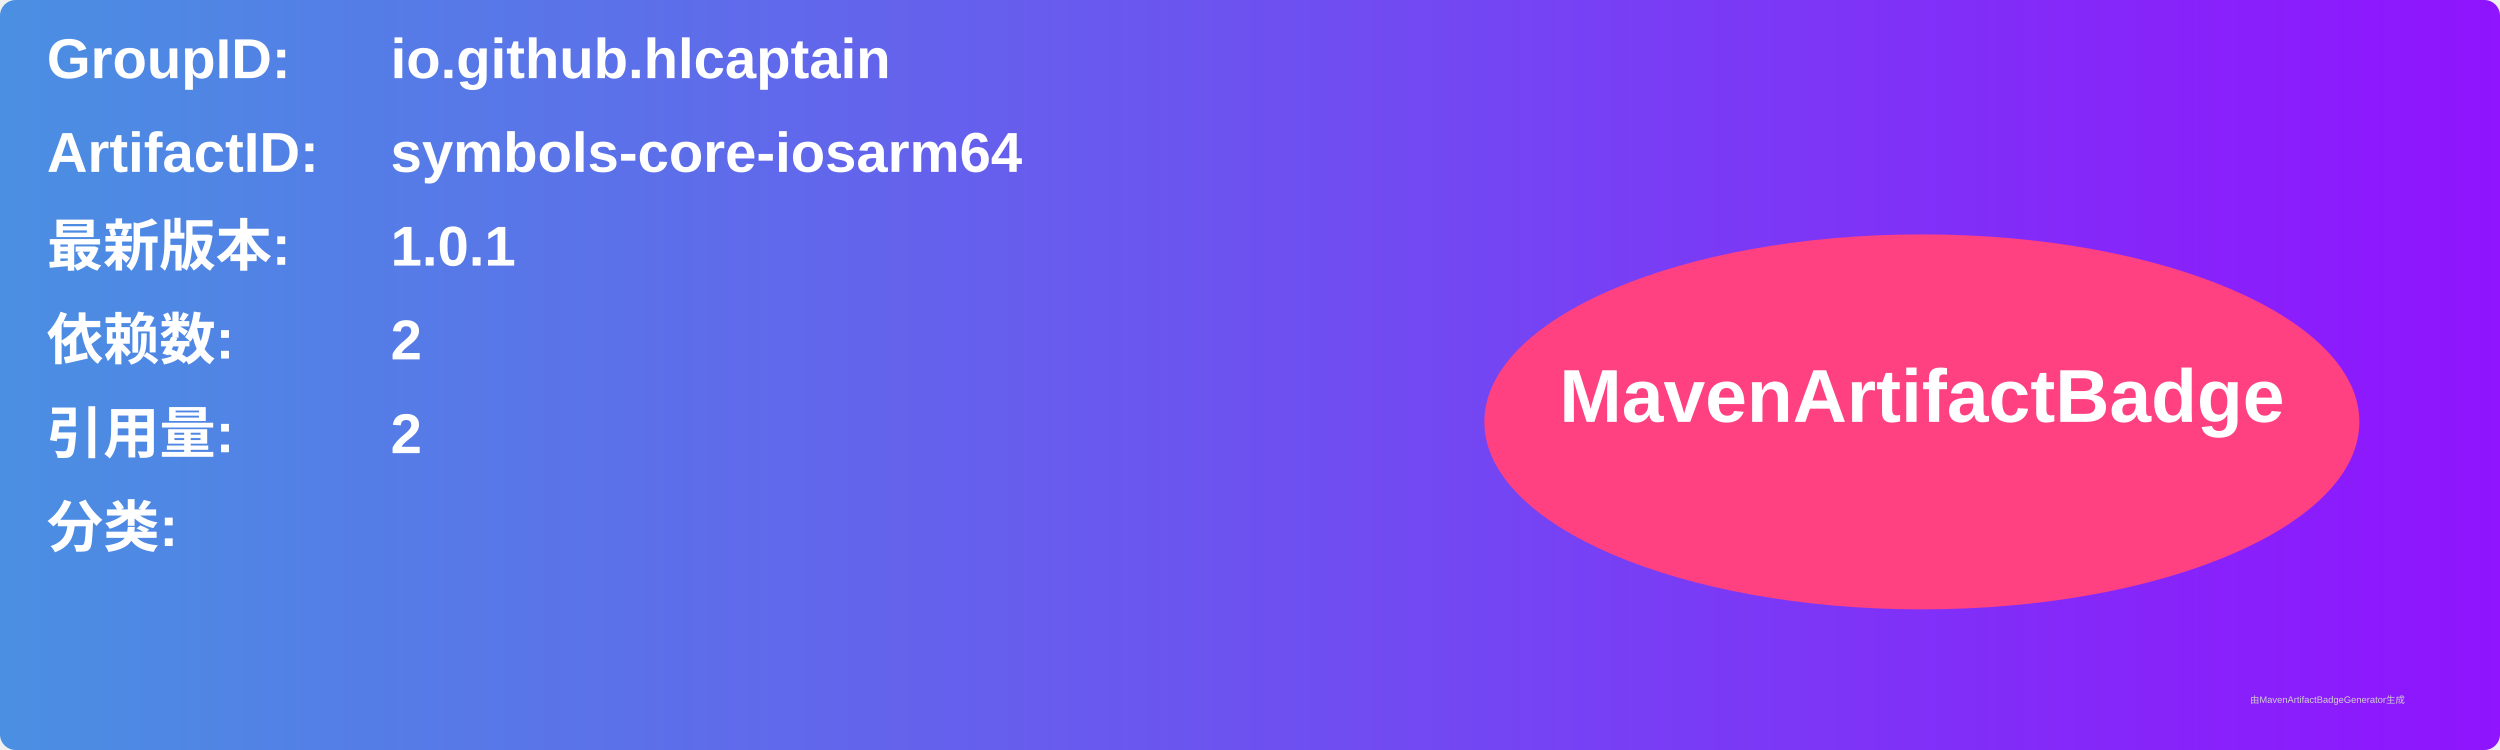
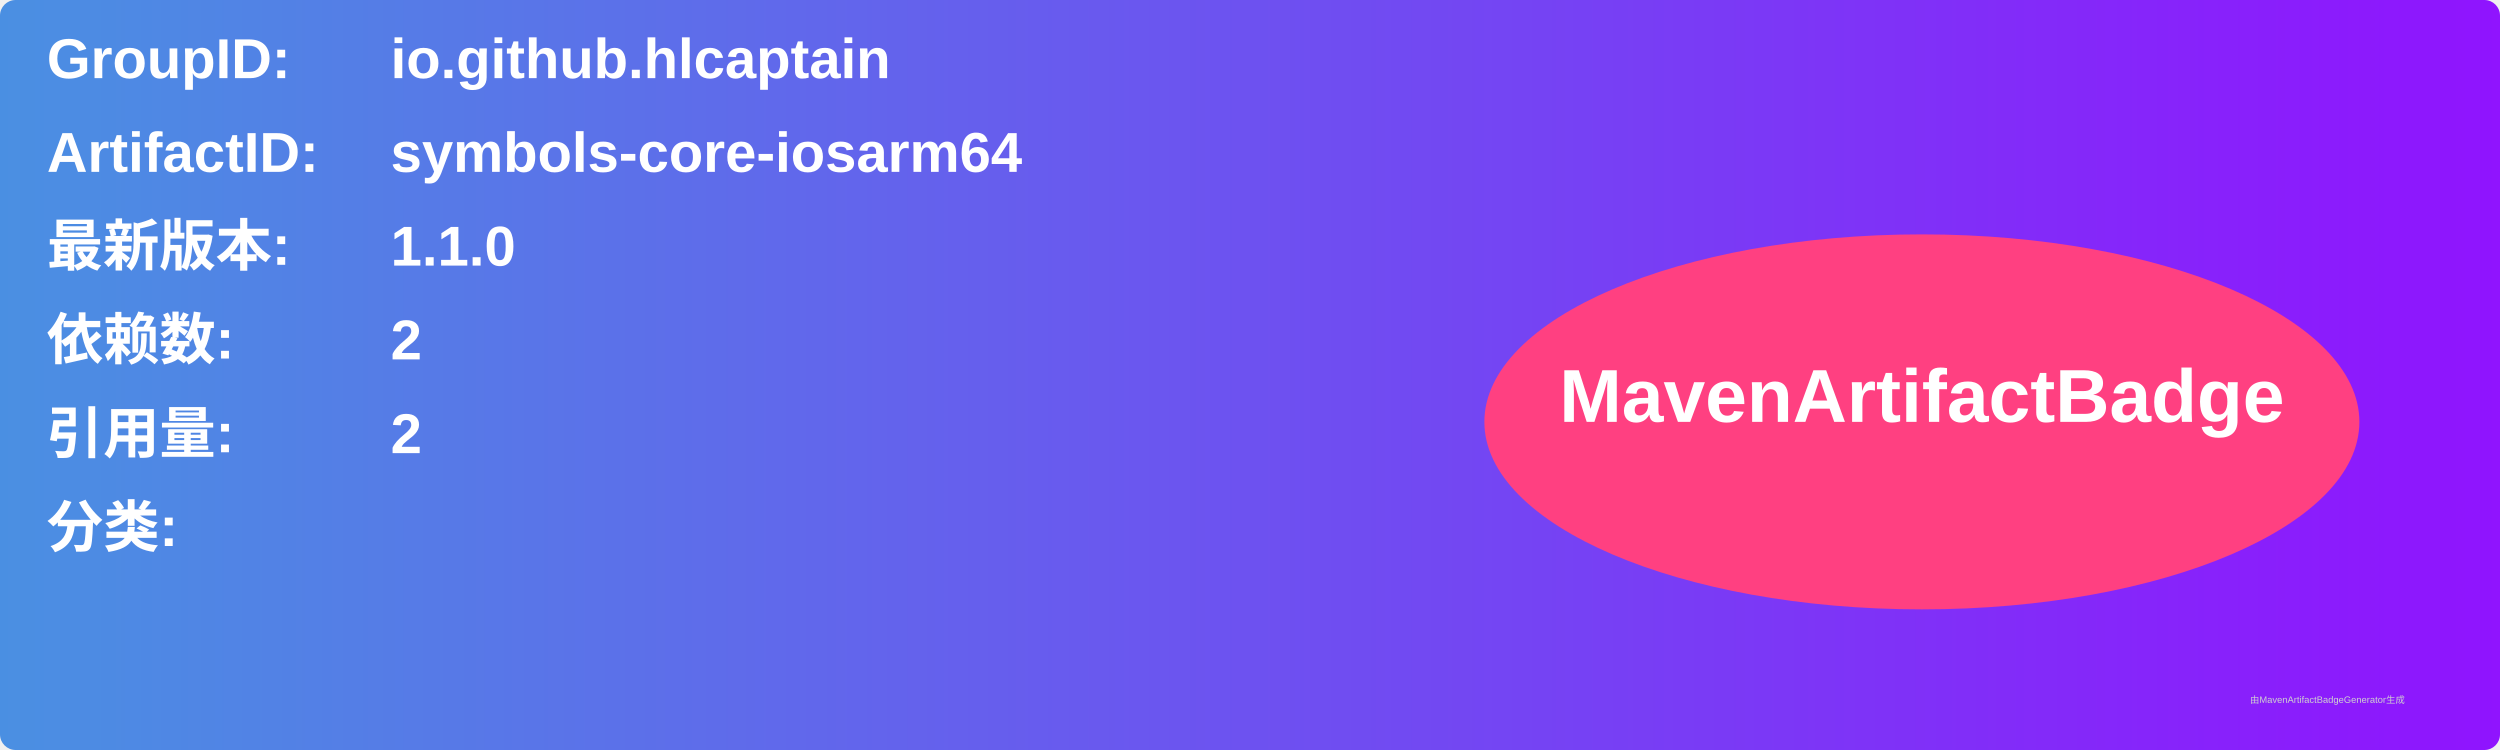
<svg xmlns="http://www.w3.org/2000/svg" width="800" height="240" viewBox="0 0 800 240">
  <linearGradient id="grad" x1="0%" y1="0%" x2="100%" y2="0%">
    <stop offset="0%" stop-color="#4a90e2" />
    <stop offset="100%" stop-color="#9013fe" />
  </linearGradient>
  <rect width="100%" height="100%" rx="5" ry="5" fill="url(#grad)" />
  <g transform="translate(15, 15)">
    <text x="0" y="10" font-family="Arial" font-size="18" fill="white" font-weight="bold" width="260">GroupID:</text>
    <text x="110" y="10" font-family="Arial" font-size="18" fill="white" font-weight="bold" width="460">io.github.hlcaptain</text>
    <text x="0" y="40" font-family="Arial" font-size="18" fill="white" font-weight="bold" width="260">ArtifactID:</text>
    <text x="110" y="40" font-family="Arial" font-size="18" fill="white" font-weight="bold" width="460">symbols-core-iosarm64</text>
    <text x="0" y="70" font-family="Arial" font-size="18" fill="white" font-weight="bold">最新版本:</text>
    <text x="110" y="70" font-family="Arial" font-size="18" fill="white" font-weight="bold">
-       <tspan font-weight="bold">1.0.1</tspan>
+       <tspan font-weight="bold">1.1.0</tspan>
    </text>
    <text x="0" y="100" font-family="Arial" font-size="18" fill="white" font-weight="bold">依赖数: </text>
    <text x="110" y="100" font-family="Arial" font-size="18" fill="white">
      <tspan font-weight="bold">2</tspan>
    </text>
    <text x="0" y="130" font-family="Arial" font-size="18" fill="white" font-weight="bold">引用量: </text>
    <text x="110" y="130" font-family="Arial" font-size="18" fill="white">
      <tspan font-weight="bold">2</tspan>
    </text>
    <text x="0" y="160" font-family="Arial" font-size="18" fill="white" font-weight="bold">分类:</text>
    <text x="10" y="190" font-family="Arial" font-size="10" fill="white">
      <tspan font-weight="bold" />
    </text>
    <ellipse cx="600" cy="120" rx="140" ry="60" fill="#ff4081" />
    <text x="600" y="120" text-anchor="middle" font-family="Arial" font-size="24" fill="white" font-weight="bold">MavenArtifactBadge</text>
  </g>
  <text x="720" y="225" font-family="Arial" font-size="3" fill="#d0d0d0">由MavenArtifactBadgeGenerator生成</text>
</svg>
